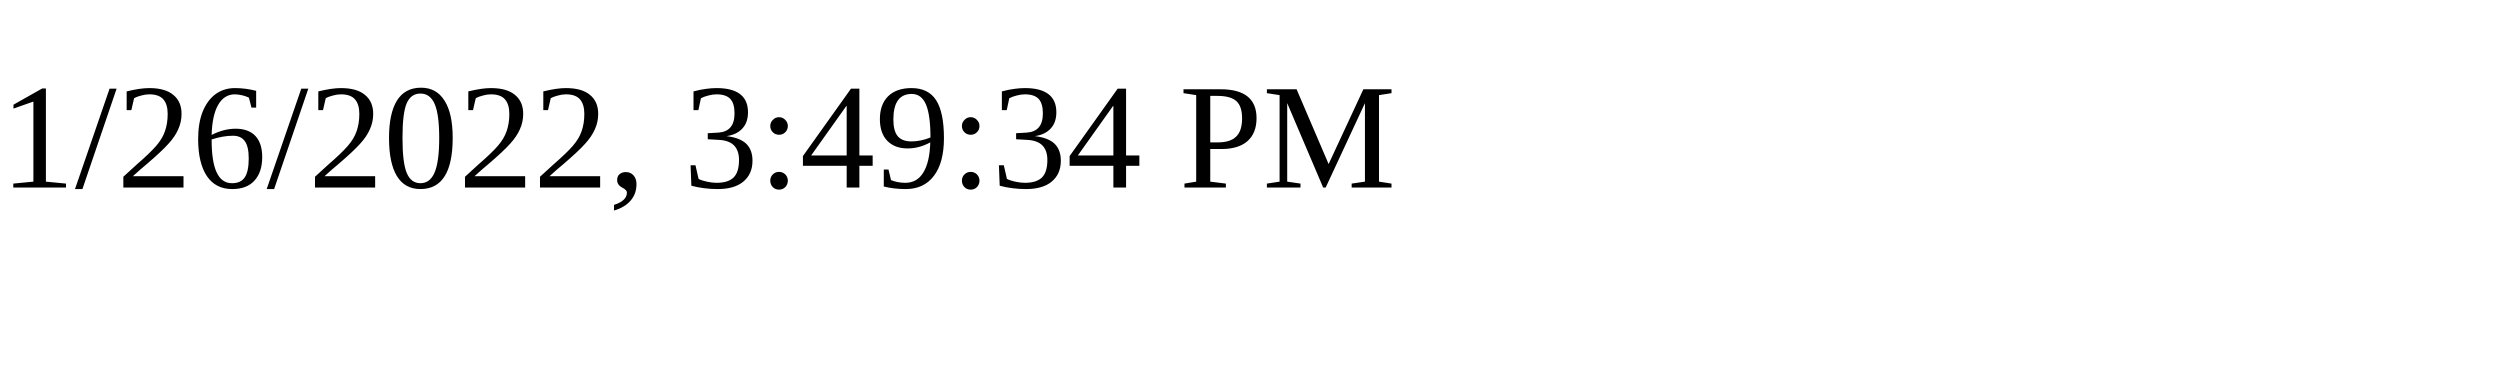
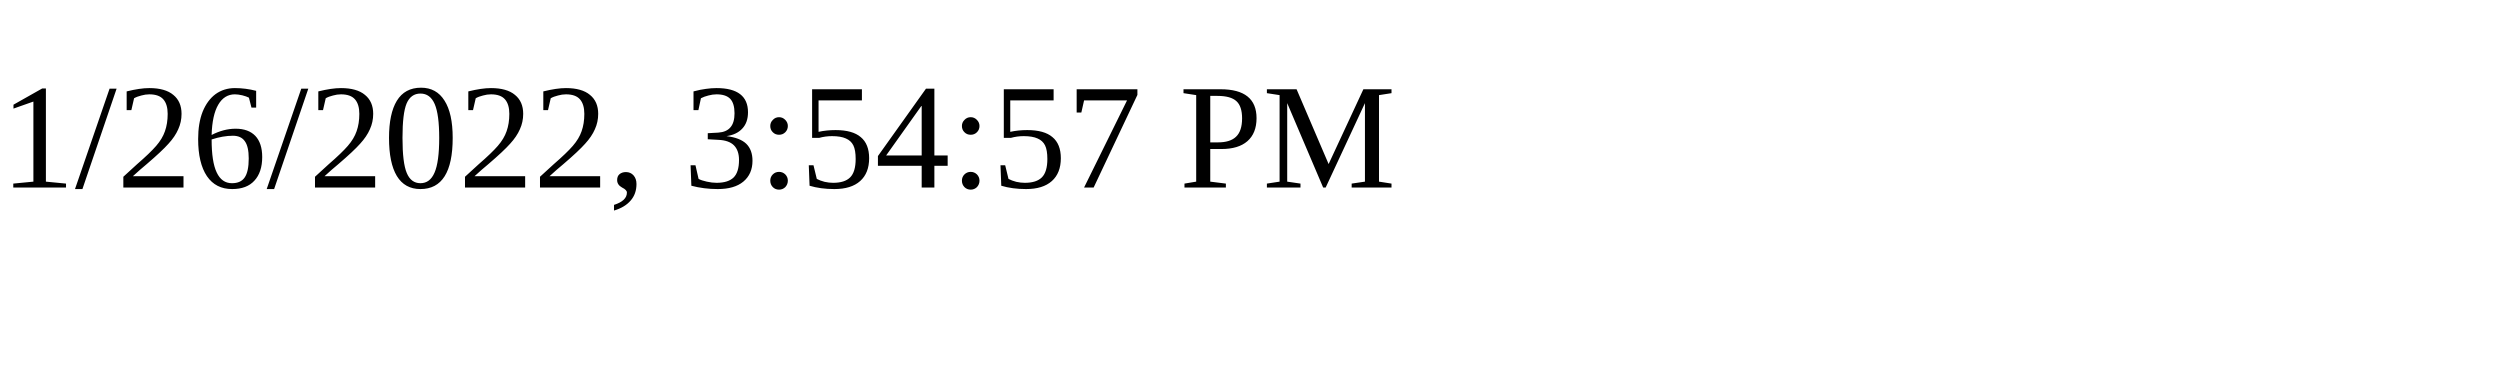
<svg xmlns="http://www.w3.org/2000/svg" height="30" width="200">
-   <text x="0" y="15">1/26/2022, 3:49:34 PM</text>
+   <text x="0" y="15">1/26/2022, 3:54:57 PM</text>
</svg>
